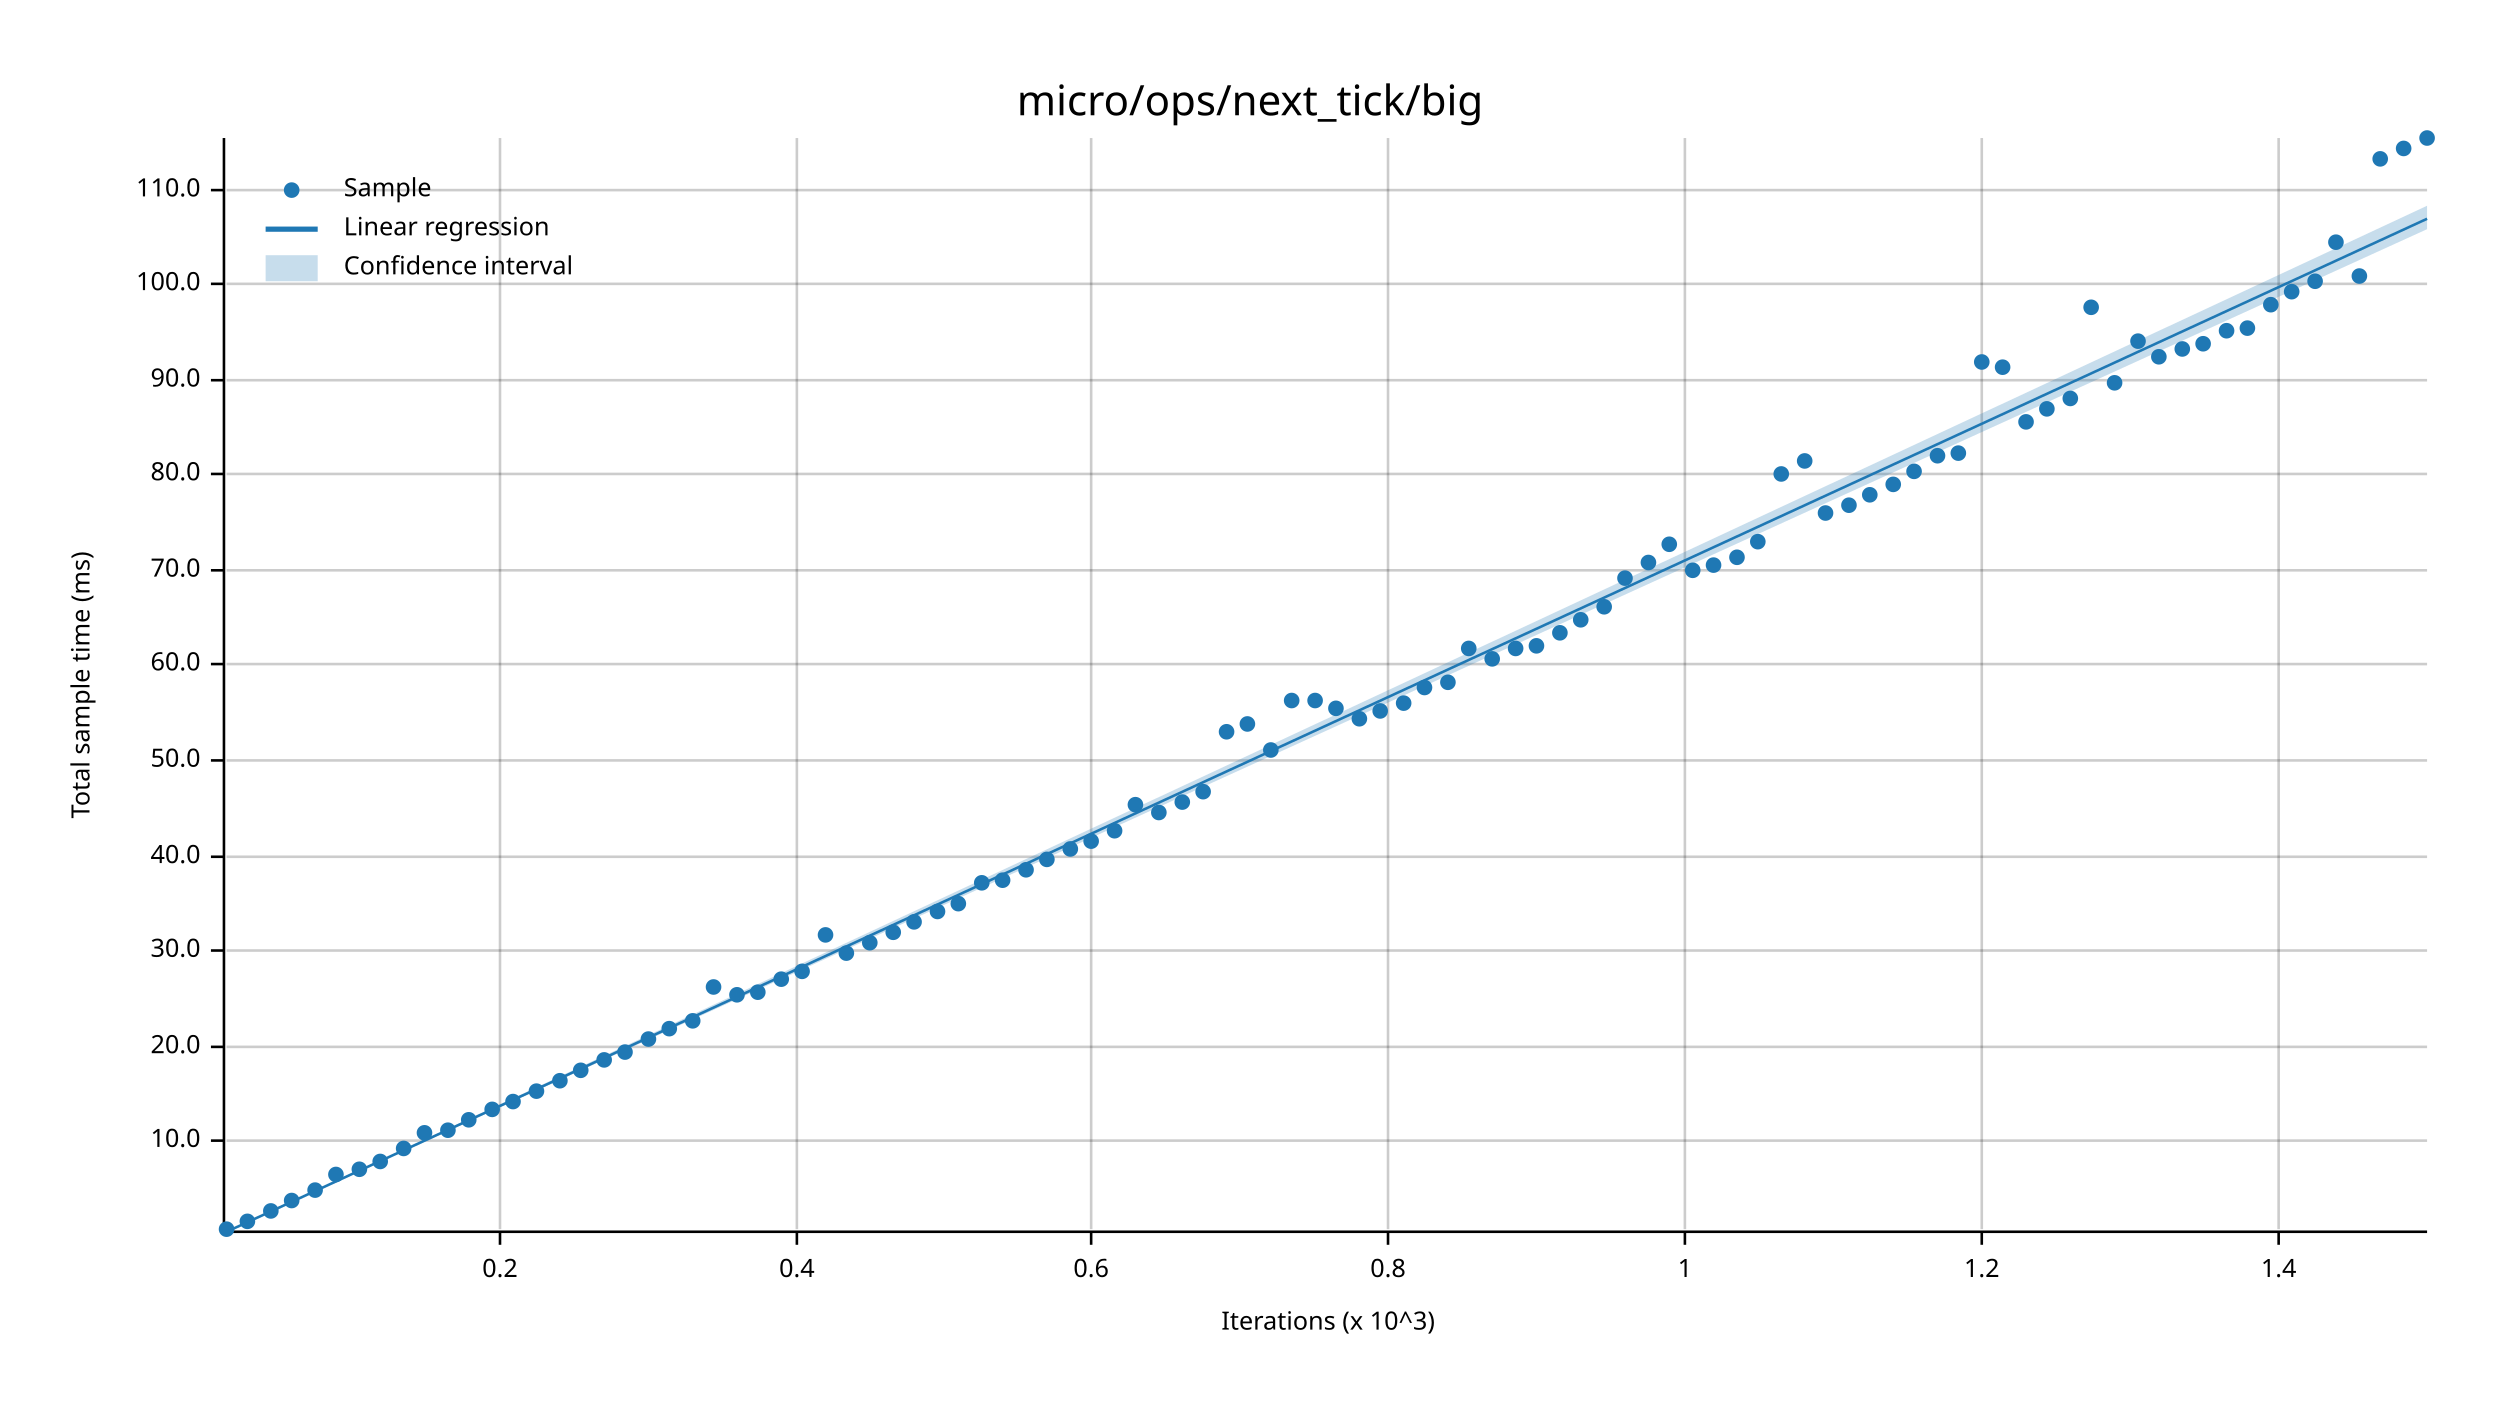
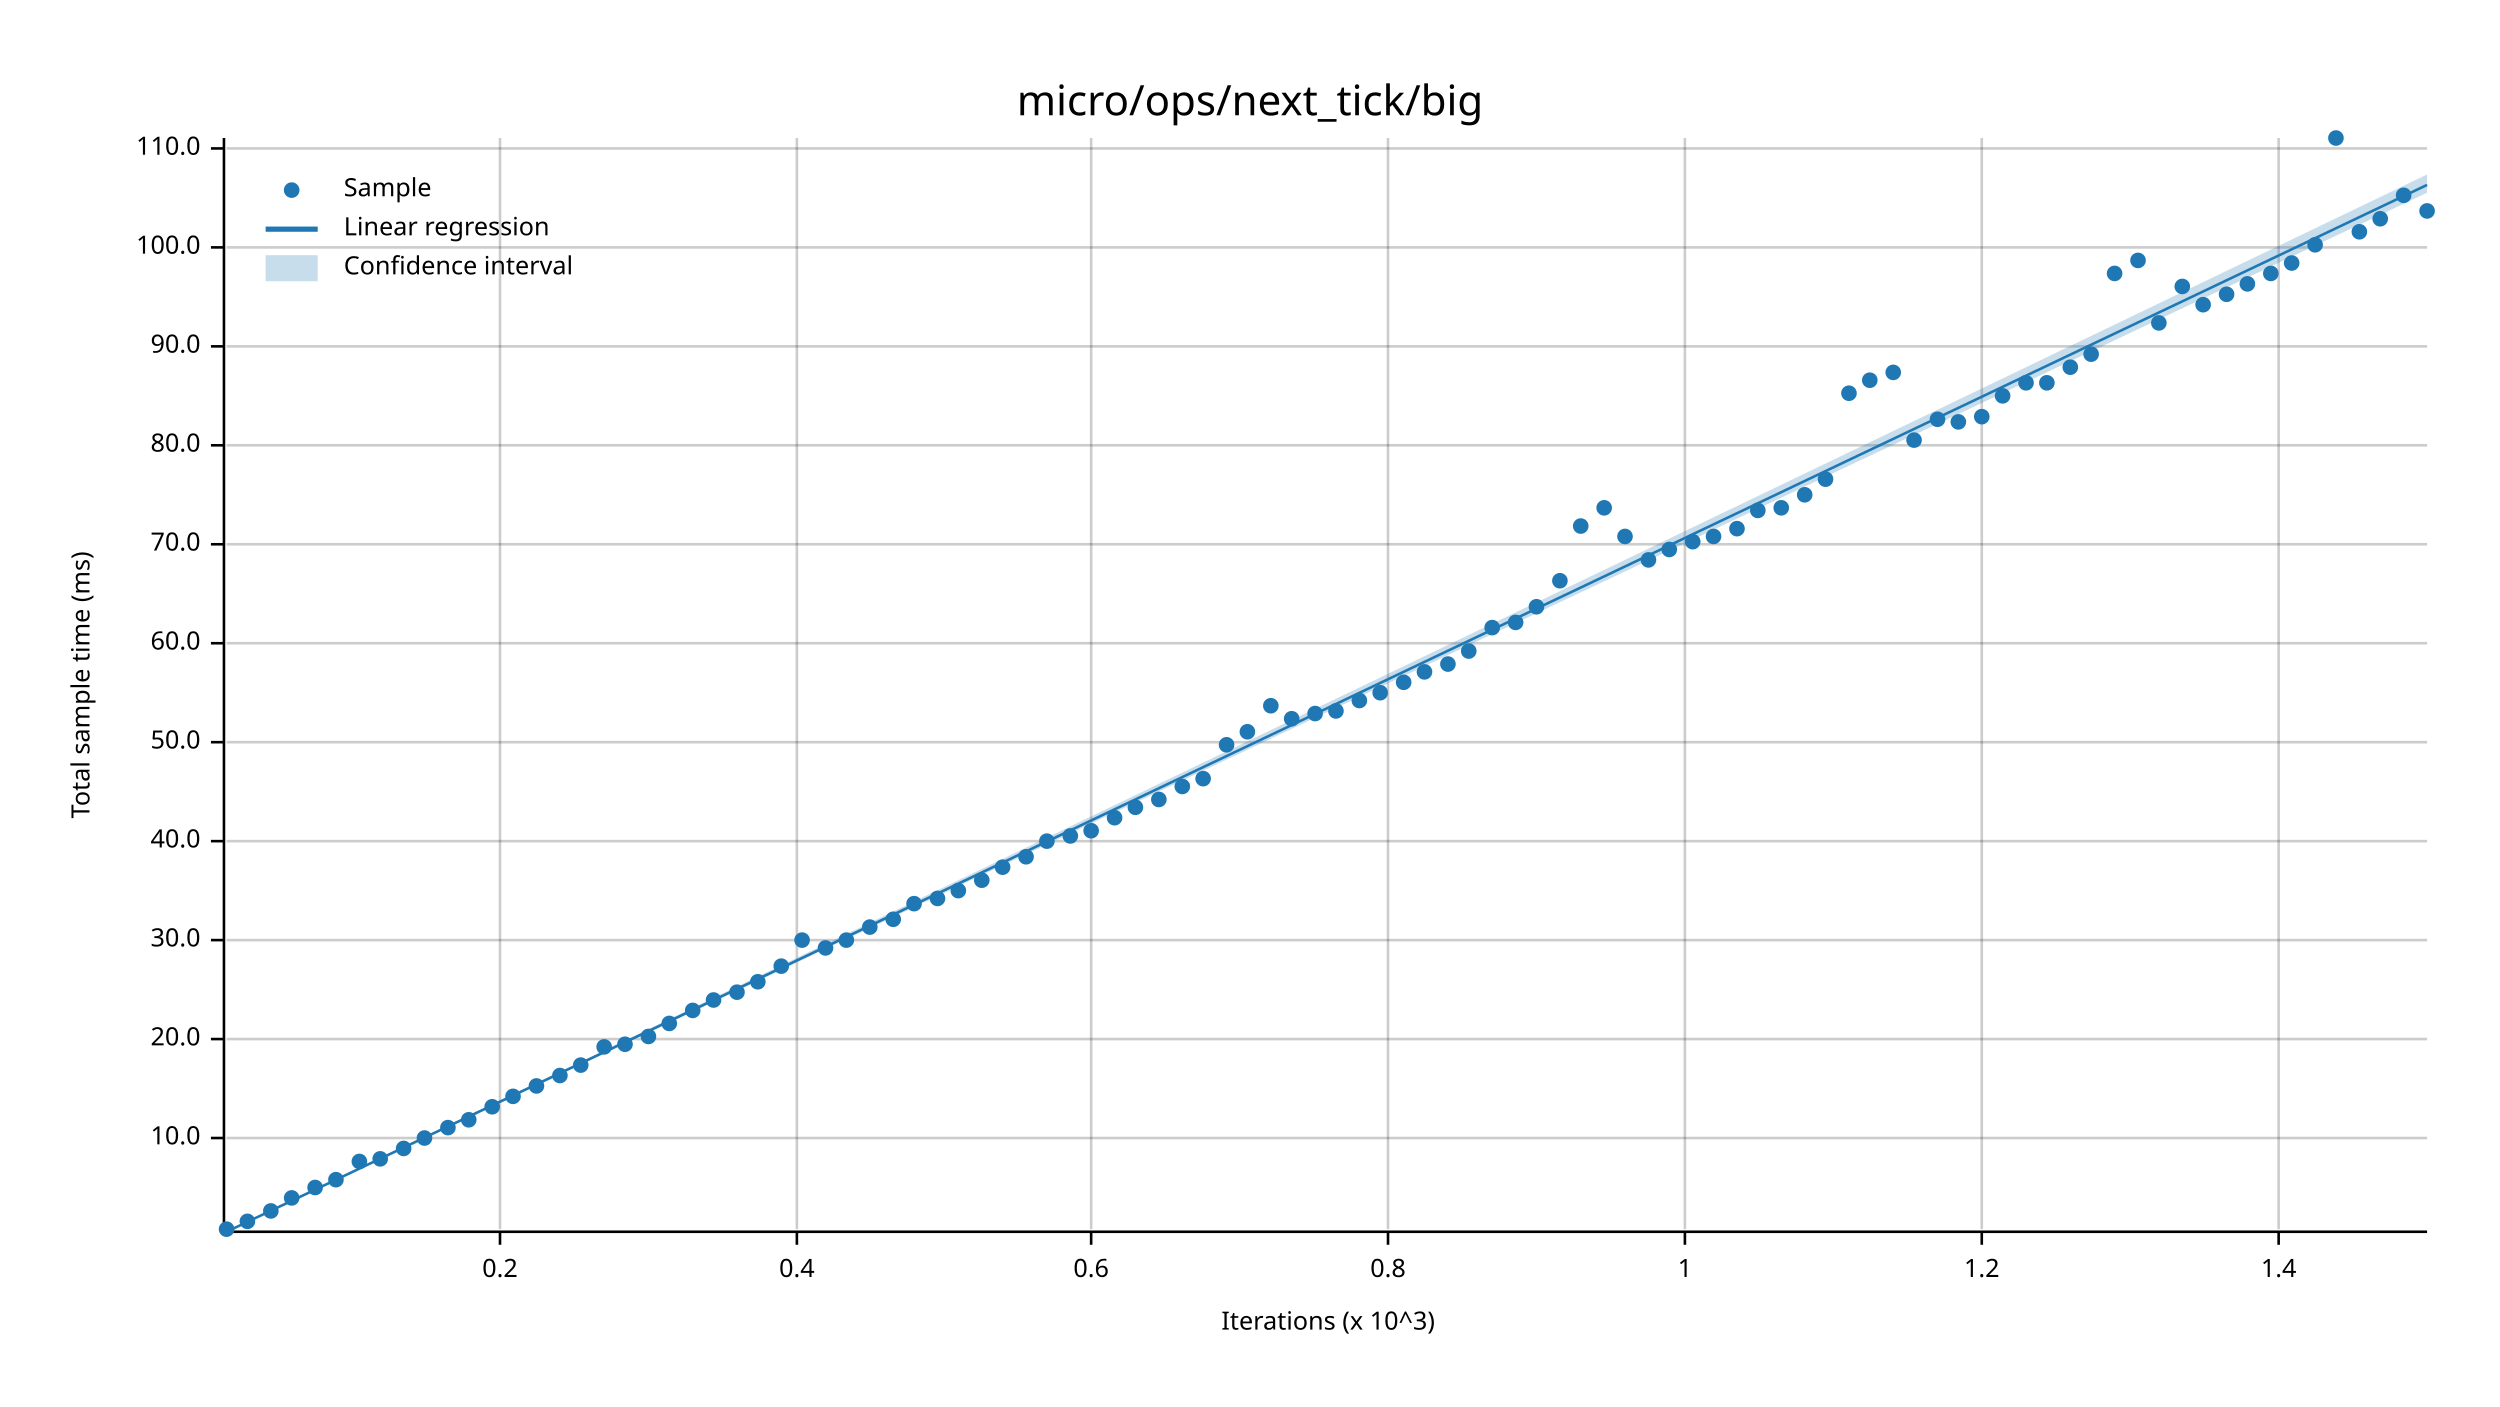
<svg xmlns="http://www.w3.org/2000/svg" width="960" height="540" viewBox="0 0 960 540">
  <text x="480" y="32" dy="0.76em" text-anchor="middle" font-family="sans-serif" font-size="16.129" opacity="1" fill="#000000">
micro/ops/next_tick/big
</text>
  <text x="27" y="263" dy="0.76em" text-anchor="middle" font-family="sans-serif" font-size="9.677" opacity="1" fill="#000000" transform="rotate(270, 27, 263)">
Total sample time (ms)
</text>
  <text x="510" y="513" dy="-0.5ex" text-anchor="middle" font-family="sans-serif" font-size="9.677" opacity="1" fill="#000000">
Iterations (x 10^3)
</text>
  <line opacity="0.2" stroke="#000000" stroke-width="1" x1="192" y1="472" x2="192" y2="53" />
  <line opacity="0.2" stroke="#000000" stroke-width="1" x1="306" y1="472" x2="306" y2="53" />
  <line opacity="0.2" stroke="#000000" stroke-width="1" x1="419" y1="472" x2="419" y2="53" />
  <line opacity="0.2" stroke="#000000" stroke-width="1" x1="533" y1="472" x2="533" y2="53" />
  <line opacity="0.2" stroke="#000000" stroke-width="1" x1="647" y1="472" x2="647" y2="53" />
  <line opacity="0.2" stroke="#000000" stroke-width="1" x1="761" y1="472" x2="761" y2="53" />
  <line opacity="0.2" stroke="#000000" stroke-width="1" x1="875" y1="472" x2="875" y2="53" />
-   <line opacity="0.2" stroke="#000000" stroke-width="1" x1="87" y1="438" x2="932" y2="438" />
-   <line opacity="0.2" stroke="#000000" stroke-width="1" x1="87" y1="402" x2="932" y2="402" />
-   <line opacity="0.2" stroke="#000000" stroke-width="1" x1="87" y1="365" x2="932" y2="365" />
-   <line opacity="0.2" stroke="#000000" stroke-width="1" x1="87" y1="329" x2="932" y2="329" />
-   <line opacity="0.2" stroke="#000000" stroke-width="1" x1="87" y1="292" x2="932" y2="292" />
-   <line opacity="0.2" stroke="#000000" stroke-width="1" x1="87" y1="255" x2="932" y2="255" />
-   <line opacity="0.2" stroke="#000000" stroke-width="1" x1="87" y1="219" x2="932" y2="219" />
-   <line opacity="0.2" stroke="#000000" stroke-width="1" x1="87" y1="182" x2="932" y2="182" />
-   <line opacity="0.2" stroke="#000000" stroke-width="1" x1="87" y1="146" x2="932" y2="146" />
-   <line opacity="0.2" stroke="#000000" stroke-width="1" x1="87" y1="109" x2="932" y2="109" />
-   <line opacity="0.2" stroke="#000000" stroke-width="1" x1="87" y1="73" x2="932" y2="73" />
+   <line opacity="0.2" stroke="#000000" stroke-width="1" x1="87" y1="437" x2="932" y2="437" />
+   <line opacity="0.2" stroke="#000000" stroke-width="1" x1="87" y1="399" x2="932" y2="399" />
+   <line opacity="0.2" stroke="#000000" stroke-width="1" x1="87" y1="361" x2="932" y2="361" />
+   <line opacity="0.2" stroke="#000000" stroke-width="1" x1="87" y1="323" x2="932" y2="323" />
+   <line opacity="0.2" stroke="#000000" stroke-width="1" x1="87" y1="285" x2="932" y2="285" />
+   <line opacity="0.2" stroke="#000000" stroke-width="1" x1="87" y1="247" x2="932" y2="247" />
+   <line opacity="0.2" stroke="#000000" stroke-width="1" x1="87" y1="209" x2="932" y2="209" />
+   <line opacity="0.2" stroke="#000000" stroke-width="1" x1="87" y1="171" x2="932" y2="171" />
+   <line opacity="0.2" stroke="#000000" stroke-width="1" x1="87" y1="133" x2="932" y2="133" />
+   <line opacity="0.2" stroke="#000000" stroke-width="1" x1="87" y1="95" x2="932" y2="95" />
+   <line opacity="0.2" stroke="#000000" stroke-width="1" x1="87" y1="57" x2="932" y2="57" />
  <polyline fill="none" opacity="1" stroke="#000000" stroke-width="1" points="86,53 86,472 " />
-   <text x="77" y="438" dy="0.5ex" text-anchor="end" font-family="sans-serif" font-size="9.677" opacity="1" fill="#000000">
+   <text x="77" y="437" dy="0.5ex" text-anchor="end" font-family="sans-serif" font-size="9.677" opacity="1" fill="#000000">
10.0
</text>
-   <polyline fill="none" opacity="1" stroke="#000000" stroke-width="1" points="81,438 86,438 " />
-   <text x="77" y="402" dy="0.5ex" text-anchor="end" font-family="sans-serif" font-size="9.677" opacity="1" fill="#000000">
+   <polyline fill="none" opacity="1" stroke="#000000" stroke-width="1" points="81,437 86,437 " />
+   <text x="77" y="399" dy="0.5ex" text-anchor="end" font-family="sans-serif" font-size="9.677" opacity="1" fill="#000000">
20.0
</text>
-   <polyline fill="none" opacity="1" stroke="#000000" stroke-width="1" points="81,402 86,402 " />
-   <text x="77" y="365" dy="0.5ex" text-anchor="end" font-family="sans-serif" font-size="9.677" opacity="1" fill="#000000">
+   <polyline fill="none" opacity="1" stroke="#000000" stroke-width="1" points="81,399 86,399 " />
+   <text x="77" y="361" dy="0.5ex" text-anchor="end" font-family="sans-serif" font-size="9.677" opacity="1" fill="#000000">
30.0
</text>
-   <polyline fill="none" opacity="1" stroke="#000000" stroke-width="1" points="81,365 86,365 " />
-   <text x="77" y="329" dy="0.5ex" text-anchor="end" font-family="sans-serif" font-size="9.677" opacity="1" fill="#000000">
+   <polyline fill="none" opacity="1" stroke="#000000" stroke-width="1" points="81,361 86,361 " />
+   <text x="77" y="323" dy="0.5ex" text-anchor="end" font-family="sans-serif" font-size="9.677" opacity="1" fill="#000000">
40.0
</text>
-   <polyline fill="none" opacity="1" stroke="#000000" stroke-width="1" points="81,329 86,329 " />
-   <text x="77" y="292" dy="0.5ex" text-anchor="end" font-family="sans-serif" font-size="9.677" opacity="1" fill="#000000">
+   <polyline fill="none" opacity="1" stroke="#000000" stroke-width="1" points="81,323 86,323 " />
+   <text x="77" y="285" dy="0.5ex" text-anchor="end" font-family="sans-serif" font-size="9.677" opacity="1" fill="#000000">
50.0
</text>
-   <polyline fill="none" opacity="1" stroke="#000000" stroke-width="1" points="81,292 86,292 " />
-   <text x="77" y="255" dy="0.5ex" text-anchor="end" font-family="sans-serif" font-size="9.677" opacity="1" fill="#000000">
+   <polyline fill="none" opacity="1" stroke="#000000" stroke-width="1" points="81,285 86,285 " />
+   <text x="77" y="247" dy="0.5ex" text-anchor="end" font-family="sans-serif" font-size="9.677" opacity="1" fill="#000000">
60.0
</text>
-   <polyline fill="none" opacity="1" stroke="#000000" stroke-width="1" points="81,255 86,255 " />
-   <text x="77" y="219" dy="0.5ex" text-anchor="end" font-family="sans-serif" font-size="9.677" opacity="1" fill="#000000">
+   <polyline fill="none" opacity="1" stroke="#000000" stroke-width="1" points="81,247 86,247 " />
+   <text x="77" y="209" dy="0.5ex" text-anchor="end" font-family="sans-serif" font-size="9.677" opacity="1" fill="#000000">
70.0
</text>
-   <polyline fill="none" opacity="1" stroke="#000000" stroke-width="1" points="81,219 86,219 " />
-   <text x="77" y="182" dy="0.5ex" text-anchor="end" font-family="sans-serif" font-size="9.677" opacity="1" fill="#000000">
+   <polyline fill="none" opacity="1" stroke="#000000" stroke-width="1" points="81,209 86,209 " />
+   <text x="77" y="171" dy="0.5ex" text-anchor="end" font-family="sans-serif" font-size="9.677" opacity="1" fill="#000000">
80.0
</text>
-   <polyline fill="none" opacity="1" stroke="#000000" stroke-width="1" points="81,182 86,182 " />
-   <text x="77" y="146" dy="0.5ex" text-anchor="end" font-family="sans-serif" font-size="9.677" opacity="1" fill="#000000">
+   <polyline fill="none" opacity="1" stroke="#000000" stroke-width="1" points="81,171 86,171 " />
+   <text x="77" y="133" dy="0.5ex" text-anchor="end" font-family="sans-serif" font-size="9.677" opacity="1" fill="#000000">
90.0
</text>
-   <polyline fill="none" opacity="1" stroke="#000000" stroke-width="1" points="81,146 86,146 " />
-   <text x="77" y="109" dy="0.5ex" text-anchor="end" font-family="sans-serif" font-size="9.677" opacity="1" fill="#000000">
+   <polyline fill="none" opacity="1" stroke="#000000" stroke-width="1" points="81,133 86,133 " />
+   <text x="77" y="95" dy="0.5ex" text-anchor="end" font-family="sans-serif" font-size="9.677" opacity="1" fill="#000000">
100.0
</text>
-   <polyline fill="none" opacity="1" stroke="#000000" stroke-width="1" points="81,109 86,109 " />
-   <text x="77" y="73" dy="0.5ex" text-anchor="end" font-family="sans-serif" font-size="9.677" opacity="1" fill="#000000">
+   <polyline fill="none" opacity="1" stroke="#000000" stroke-width="1" points="81,95 86,95 " />
+   <text x="77" y="57" dy="0.5ex" text-anchor="end" font-family="sans-serif" font-size="9.677" opacity="1" fill="#000000">
110.0
</text>
-   <polyline fill="none" opacity="1" stroke="#000000" stroke-width="1" points="81,73 86,73 " />
+   <polyline fill="none" opacity="1" stroke="#000000" stroke-width="1" points="81,57 86,57 " />
  <polyline fill="none" opacity="1" stroke="#000000" stroke-width="1" points="87,473 932,473 " />
  <text x="192" y="483" dy="0.76em" text-anchor="middle" font-family="sans-serif" font-size="9.677" opacity="1" fill="#000000">
0.2
</text>
  <polyline fill="none" opacity="1" stroke="#000000" stroke-width="1" points="192,473 192,478 " />
  <text x="306" y="483" dy="0.76em" text-anchor="middle" font-family="sans-serif" font-size="9.677" opacity="1" fill="#000000">
0.4
</text>
  <polyline fill="none" opacity="1" stroke="#000000" stroke-width="1" points="306,473 306,478 " />
  <text x="419" y="483" dy="0.76em" text-anchor="middle" font-family="sans-serif" font-size="9.677" opacity="1" fill="#000000">
0.6
</text>
  <polyline fill="none" opacity="1" stroke="#000000" stroke-width="1" points="419,473 419,478 " />
  <text x="533" y="483" dy="0.76em" text-anchor="middle" font-family="sans-serif" font-size="9.677" opacity="1" fill="#000000">
0.8
</text>
  <polyline fill="none" opacity="1" stroke="#000000" stroke-width="1" points="533,473 533,478 " />
  <text x="647" y="483" dy="0.76em" text-anchor="middle" font-family="sans-serif" font-size="9.677" opacity="1" fill="#000000">
1
</text>
  <polyline fill="none" opacity="1" stroke="#000000" stroke-width="1" points="647,473 647,478 " />
  <text x="761" y="483" dy="0.76em" text-anchor="middle" font-family="sans-serif" font-size="9.677" opacity="1" fill="#000000">
1.2
</text>
  <polyline fill="none" opacity="1" stroke="#000000" stroke-width="1" points="761,473 761,478 " />
  <text x="875" y="483" dy="0.76em" text-anchor="middle" font-family="sans-serif" font-size="9.677" opacity="1" fill="#000000">
1.4
</text>
  <polyline fill="none" opacity="1" stroke="#000000" stroke-width="1" points="875,473 875,478 " />
  <circle cx="87" cy="472" r="3" opacity="1" fill="#1F78B4" stroke="none" stroke-width="1" />
  <circle cx="95" cy="469" r="3" opacity="1" fill="#1F78B4" stroke="none" stroke-width="1" />
  <circle cx="104" cy="465" r="3" opacity="1" fill="#1F78B4" stroke="none" stroke-width="1" />
-   <circle cx="112" cy="461" r="3" opacity="1" fill="#1F78B4" stroke="none" stroke-width="1" />
-   <circle cx="121" cy="457" r="3" opacity="1" fill="#1F78B4" stroke="none" stroke-width="1" />
-   <circle cx="129" cy="451" r="3" opacity="1" fill="#1F78B4" stroke="none" stroke-width="1" />
-   <circle cx="138" cy="449" r="3" opacity="1" fill="#1F78B4" stroke="none" stroke-width="1" />
-   <circle cx="146" cy="446" r="3" opacity="1" fill="#1F78B4" stroke="none" stroke-width="1" />
+   <circle cx="112" cy="460" r="3" opacity="1" fill="#1F78B4" stroke="none" stroke-width="1" />
+   <circle cx="121" cy="456" r="3" opacity="1" fill="#1F78B4" stroke="none" stroke-width="1" />
+   <circle cx="129" cy="453" r="3" opacity="1" fill="#1F78B4" stroke="none" stroke-width="1" />
+   <circle cx="138" cy="446" r="3" opacity="1" fill="#1F78B4" stroke="none" stroke-width="1" />
+   <circle cx="146" cy="445" r="3" opacity="1" fill="#1F78B4" stroke="none" stroke-width="1" />
  <circle cx="155" cy="441" r="3" opacity="1" fill="#1F78B4" stroke="none" stroke-width="1" />
-   <circle cx="163" cy="435" r="3" opacity="1" fill="#1F78B4" stroke="none" stroke-width="1" />
-   <circle cx="172" cy="434" r="3" opacity="1" fill="#1F78B4" stroke="none" stroke-width="1" />
+   <circle cx="163" cy="437" r="3" opacity="1" fill="#1F78B4" stroke="none" stroke-width="1" />
+   <circle cx="172" cy="433" r="3" opacity="1" fill="#1F78B4" stroke="none" stroke-width="1" />
  <circle cx="180" cy="430" r="3" opacity="1" fill="#1F78B4" stroke="none" stroke-width="1" />
-   <circle cx="189" cy="426" r="3" opacity="1" fill="#1F78B4" stroke="none" stroke-width="1" />
-   <circle cx="197" cy="423" r="3" opacity="1" fill="#1F78B4" stroke="none" stroke-width="1" />
-   <circle cx="206" cy="419" r="3" opacity="1" fill="#1F78B4" stroke="none" stroke-width="1" />
-   <circle cx="215" cy="415" r="3" opacity="1" fill="#1F78B4" stroke="none" stroke-width="1" />
-   <circle cx="223" cy="411" r="3" opacity="1" fill="#1F78B4" stroke="none" stroke-width="1" />
-   <circle cx="232" cy="407" r="3" opacity="1" fill="#1F78B4" stroke="none" stroke-width="1" />
-   <circle cx="240" cy="404" r="3" opacity="1" fill="#1F78B4" stroke="none" stroke-width="1" />
-   <circle cx="249" cy="399" r="3" opacity="1" fill="#1F78B4" stroke="none" stroke-width="1" />
-   <circle cx="257" cy="395" r="3" opacity="1" fill="#1F78B4" stroke="none" stroke-width="1" />
-   <circle cx="266" cy="392" r="3" opacity="1" fill="#1F78B4" stroke="none" stroke-width="1" />
-   <circle cx="274" cy="379" r="3" opacity="1" fill="#1F78B4" stroke="none" stroke-width="1" />
-   <circle cx="283" cy="382" r="3" opacity="1" fill="#1F78B4" stroke="none" stroke-width="1" />
-   <circle cx="291" cy="381" r="3" opacity="1" fill="#1F78B4" stroke="none" stroke-width="1" />
-   <circle cx="300" cy="376" r="3" opacity="1" fill="#1F78B4" stroke="none" stroke-width="1" />
-   <circle cx="308" cy="373" r="3" opacity="1" fill="#1F78B4" stroke="none" stroke-width="1" />
-   <circle cx="317" cy="359" r="3" opacity="1" fill="#1F78B4" stroke="none" stroke-width="1" />
-   <circle cx="325" cy="366" r="3" opacity="1" fill="#1F78B4" stroke="none" stroke-width="1" />
-   <circle cx="334" cy="362" r="3" opacity="1" fill="#1F78B4" stroke="none" stroke-width="1" />
-   <circle cx="343" cy="358" r="3" opacity="1" fill="#1F78B4" stroke="none" stroke-width="1" />
-   <circle cx="351" cy="354" r="3" opacity="1" fill="#1F78B4" stroke="none" stroke-width="1" />
-   <circle cx="360" cy="350" r="3" opacity="1" fill="#1F78B4" stroke="none" stroke-width="1" />
-   <circle cx="368" cy="347" r="3" opacity="1" fill="#1F78B4" stroke="none" stroke-width="1" />
-   <circle cx="377" cy="339" r="3" opacity="1" fill="#1F78B4" stroke="none" stroke-width="1" />
-   <circle cx="385" cy="338" r="3" opacity="1" fill="#1F78B4" stroke="none" stroke-width="1" />
-   <circle cx="394" cy="334" r="3" opacity="1" fill="#1F78B4" stroke="none" stroke-width="1" />
-   <circle cx="402" cy="330" r="3" opacity="1" fill="#1F78B4" stroke="none" stroke-width="1" />
-   <circle cx="411" cy="326" r="3" opacity="1" fill="#1F78B4" stroke="none" stroke-width="1" />
-   <circle cx="419" cy="323" r="3" opacity="1" fill="#1F78B4" stroke="none" stroke-width="1" />
-   <circle cx="428" cy="319" r="3" opacity="1" fill="#1F78B4" stroke="none" stroke-width="1" />
-   <circle cx="436" cy="309" r="3" opacity="1" fill="#1F78B4" stroke="none" stroke-width="1" />
-   <circle cx="445" cy="312" r="3" opacity="1" fill="#1F78B4" stroke="none" stroke-width="1" />
-   <circle cx="454" cy="308" r="3" opacity="1" fill="#1F78B4" stroke="none" stroke-width="1" />
-   <circle cx="462" cy="304" r="3" opacity="1" fill="#1F78B4" stroke="none" stroke-width="1" />
-   <circle cx="471" cy="281" r="3" opacity="1" fill="#1F78B4" stroke="none" stroke-width="1" />
-   <circle cx="479" cy="278" r="3" opacity="1" fill="#1F78B4" stroke="none" stroke-width="1" />
-   <circle cx="488" cy="288" r="3" opacity="1" fill="#1F78B4" stroke="none" stroke-width="1" />
-   <circle cx="496" cy="269" r="3" opacity="1" fill="#1F78B4" stroke="none" stroke-width="1" />
-   <circle cx="505" cy="269" r="3" opacity="1" fill="#1F78B4" stroke="none" stroke-width="1" />
-   <circle cx="513" cy="272" r="3" opacity="1" fill="#1F78B4" stroke="none" stroke-width="1" />
-   <circle cx="522" cy="276" r="3" opacity="1" fill="#1F78B4" stroke="none" stroke-width="1" />
-   <circle cx="530" cy="273" r="3" opacity="1" fill="#1F78B4" stroke="none" stroke-width="1" />
-   <circle cx="539" cy="270" r="3" opacity="1" fill="#1F78B4" stroke="none" stroke-width="1" />
-   <circle cx="547" cy="264" r="3" opacity="1" fill="#1F78B4" stroke="none" stroke-width="1" />
-   <circle cx="556" cy="262" r="3" opacity="1" fill="#1F78B4" stroke="none" stroke-width="1" />
-   <circle cx="564" cy="249" r="3" opacity="1" fill="#1F78B4" stroke="none" stroke-width="1" />
-   <circle cx="573" cy="253" r="3" opacity="1" fill="#1F78B4" stroke="none" stroke-width="1" />
-   <circle cx="582" cy="249" r="3" opacity="1" fill="#1F78B4" stroke="none" stroke-width="1" />
-   <circle cx="590" cy="248" r="3" opacity="1" fill="#1F78B4" stroke="none" stroke-width="1" />
-   <circle cx="599" cy="243" r="3" opacity="1" fill="#1F78B4" stroke="none" stroke-width="1" />
-   <circle cx="607" cy="238" r="3" opacity="1" fill="#1F78B4" stroke="none" stroke-width="1" />
-   <circle cx="616" cy="233" r="3" opacity="1" fill="#1F78B4" stroke="none" stroke-width="1" />
-   <circle cx="624" cy="222" r="3" opacity="1" fill="#1F78B4" stroke="none" stroke-width="1" />
-   <circle cx="633" cy="216" r="3" opacity="1" fill="#1F78B4" stroke="none" stroke-width="1" />
-   <circle cx="641" cy="209" r="3" opacity="1" fill="#1F78B4" stroke="none" stroke-width="1" />
-   <circle cx="650" cy="219" r="3" opacity="1" fill="#1F78B4" stroke="none" stroke-width="1" />
-   <circle cx="658" cy="217" r="3" opacity="1" fill="#1F78B4" stroke="none" stroke-width="1" />
-   <circle cx="667" cy="214" r="3" opacity="1" fill="#1F78B4" stroke="none" stroke-width="1" />
-   <circle cx="675" cy="208" r="3" opacity="1" fill="#1F78B4" stroke="none" stroke-width="1" />
-   <circle cx="684" cy="182" r="3" opacity="1" fill="#1F78B4" stroke="none" stroke-width="1" />
-   <circle cx="693" cy="177" r="3" opacity="1" fill="#1F78B4" stroke="none" stroke-width="1" />
-   <circle cx="701" cy="197" r="3" opacity="1" fill="#1F78B4" stroke="none" stroke-width="1" />
-   <circle cx="710" cy="194" r="3" opacity="1" fill="#1F78B4" stroke="none" stroke-width="1" />
-   <circle cx="718" cy="190" r="3" opacity="1" fill="#1F78B4" stroke="none" stroke-width="1" />
-   <circle cx="727" cy="186" r="3" opacity="1" fill="#1F78B4" stroke="none" stroke-width="1" />
-   <circle cx="735" cy="181" r="3" opacity="1" fill="#1F78B4" stroke="none" stroke-width="1" />
-   <circle cx="744" cy="175" r="3" opacity="1" fill="#1F78B4" stroke="none" stroke-width="1" />
-   <circle cx="752" cy="174" r="3" opacity="1" fill="#1F78B4" stroke="none" stroke-width="1" />
-   <circle cx="761" cy="139" r="3" opacity="1" fill="#1F78B4" stroke="none" stroke-width="1" />
-   <circle cx="769" cy="141" r="3" opacity="1" fill="#1F78B4" stroke="none" stroke-width="1" />
-   <circle cx="778" cy="162" r="3" opacity="1" fill="#1F78B4" stroke="none" stroke-width="1" />
-   <circle cx="786" cy="157" r="3" opacity="1" fill="#1F78B4" stroke="none" stroke-width="1" />
-   <circle cx="795" cy="153" r="3" opacity="1" fill="#1F78B4" stroke="none" stroke-width="1" />
-   <circle cx="803" cy="118" r="3" opacity="1" fill="#1F78B4" stroke="none" stroke-width="1" />
-   <circle cx="812" cy="147" r="3" opacity="1" fill="#1F78B4" stroke="none" stroke-width="1" />
-   <circle cx="821" cy="131" r="3" opacity="1" fill="#1F78B4" stroke="none" stroke-width="1" />
-   <circle cx="829" cy="137" r="3" opacity="1" fill="#1F78B4" stroke="none" stroke-width="1" />
-   <circle cx="838" cy="134" r="3" opacity="1" fill="#1F78B4" stroke="none" stroke-width="1" />
-   <circle cx="846" cy="132" r="3" opacity="1" fill="#1F78B4" stroke="none" stroke-width="1" />
-   <circle cx="855" cy="127" r="3" opacity="1" fill="#1F78B4" stroke="none" stroke-width="1" />
-   <circle cx="863" cy="126" r="3" opacity="1" fill="#1F78B4" stroke="none" stroke-width="1" />
-   <circle cx="872" cy="117" r="3" opacity="1" fill="#1F78B4" stroke="none" stroke-width="1" />
-   <circle cx="880" cy="112" r="3" opacity="1" fill="#1F78B4" stroke="none" stroke-width="1" />
-   <circle cx="889" cy="108" r="3" opacity="1" fill="#1F78B4" stroke="none" stroke-width="1" />
-   <circle cx="897" cy="93" r="3" opacity="1" fill="#1F78B4" stroke="none" stroke-width="1" />
-   <circle cx="906" cy="106" r="3" opacity="1" fill="#1F78B4" stroke="none" stroke-width="1" />
-   <circle cx="914" cy="61" r="3" opacity="1" fill="#1F78B4" stroke="none" stroke-width="1" />
-   <circle cx="923" cy="57" r="3" opacity="1" fill="#1F78B4" stroke="none" stroke-width="1" />
-   <circle cx="932" cy="53" r="3" opacity="1" fill="#1F78B4" stroke="none" stroke-width="1" />
-   <polyline fill="none" opacity="1" stroke="#1F78B4" stroke-width="1" points="87,473 932,84 " />
-   <polygon opacity="0.25" fill="#1F78B4" points="87,473 932,88 932,79 " />
+   <circle cx="189" cy="425" r="3" opacity="1" fill="#1F78B4" stroke="none" stroke-width="1" />
+   <circle cx="197" cy="421" r="3" opacity="1" fill="#1F78B4" stroke="none" stroke-width="1" />
+   <circle cx="206" cy="417" r="3" opacity="1" fill="#1F78B4" stroke="none" stroke-width="1" />
+   <circle cx="215" cy="413" r="3" opacity="1" fill="#1F78B4" stroke="none" stroke-width="1" />
+   <circle cx="223" cy="409" r="3" opacity="1" fill="#1F78B4" stroke="none" stroke-width="1" />
+   <circle cx="232" cy="402" r="3" opacity="1" fill="#1F78B4" stroke="none" stroke-width="1" />
+   <circle cx="240" cy="401" r="3" opacity="1" fill="#1F78B4" stroke="none" stroke-width="1" />
+   <circle cx="249" cy="398" r="3" opacity="1" fill="#1F78B4" stroke="none" stroke-width="1" />
+   <circle cx="257" cy="393" r="3" opacity="1" fill="#1F78B4" stroke="none" stroke-width="1" />
+   <circle cx="266" cy="388" r="3" opacity="1" fill="#1F78B4" stroke="none" stroke-width="1" />
+   <circle cx="274" cy="384" r="3" opacity="1" fill="#1F78B4" stroke="none" stroke-width="1" />
+   <circle cx="283" cy="381" r="3" opacity="1" fill="#1F78B4" stroke="none" stroke-width="1" />
+   <circle cx="291" cy="377" r="3" opacity="1" fill="#1F78B4" stroke="none" stroke-width="1" />
+   <circle cx="300" cy="371" r="3" opacity="1" fill="#1F78B4" stroke="none" stroke-width="1" />
+   <circle cx="308" cy="361" r="3" opacity="1" fill="#1F78B4" stroke="none" stroke-width="1" />
+   <circle cx="317" cy="364" r="3" opacity="1" fill="#1F78B4" stroke="none" stroke-width="1" />
+   <circle cx="325" cy="361" r="3" opacity="1" fill="#1F78B4" stroke="none" stroke-width="1" />
+   <circle cx="334" cy="356" r="3" opacity="1" fill="#1F78B4" stroke="none" stroke-width="1" />
+   <circle cx="343" cy="353" r="3" opacity="1" fill="#1F78B4" stroke="none" stroke-width="1" />
+   <circle cx="351" cy="347" r="3" opacity="1" fill="#1F78B4" stroke="none" stroke-width="1" />
+   <circle cx="360" cy="345" r="3" opacity="1" fill="#1F78B4" stroke="none" stroke-width="1" />
+   <circle cx="368" cy="342" r="3" opacity="1" fill="#1F78B4" stroke="none" stroke-width="1" />
+   <circle cx="377" cy="338" r="3" opacity="1" fill="#1F78B4" stroke="none" stroke-width="1" />
+   <circle cx="385" cy="333" r="3" opacity="1" fill="#1F78B4" stroke="none" stroke-width="1" />
+   <circle cx="394" cy="329" r="3" opacity="1" fill="#1F78B4" stroke="none" stroke-width="1" />
+   <circle cx="402" cy="323" r="3" opacity="1" fill="#1F78B4" stroke="none" stroke-width="1" />
+   <circle cx="411" cy="321" r="3" opacity="1" fill="#1F78B4" stroke="none" stroke-width="1" />
+   <circle cx="419" cy="319" r="3" opacity="1" fill="#1F78B4" stroke="none" stroke-width="1" />
+   <circle cx="428" cy="314" r="3" opacity="1" fill="#1F78B4" stroke="none" stroke-width="1" />
+   <circle cx="436" cy="310" r="3" opacity="1" fill="#1F78B4" stroke="none" stroke-width="1" />
+   <circle cx="445" cy="307" r="3" opacity="1" fill="#1F78B4" stroke="none" stroke-width="1" />
+   <circle cx="454" cy="302" r="3" opacity="1" fill="#1F78B4" stroke="none" stroke-width="1" />
+   <circle cx="462" cy="299" r="3" opacity="1" fill="#1F78B4" stroke="none" stroke-width="1" />
+   <circle cx="471" cy="286" r="3" opacity="1" fill="#1F78B4" stroke="none" stroke-width="1" />
+   <circle cx="479" cy="281" r="3" opacity="1" fill="#1F78B4" stroke="none" stroke-width="1" />
+   <circle cx="488" cy="271" r="3" opacity="1" fill="#1F78B4" stroke="none" stroke-width="1" />
+   <circle cx="496" cy="276" r="3" opacity="1" fill="#1F78B4" stroke="none" stroke-width="1" />
+   <circle cx="505" cy="274" r="3" opacity="1" fill="#1F78B4" stroke="none" stroke-width="1" />
+   <circle cx="513" cy="273" r="3" opacity="1" fill="#1F78B4" stroke="none" stroke-width="1" />
+   <circle cx="522" cy="269" r="3" opacity="1" fill="#1F78B4" stroke="none" stroke-width="1" />
+   <circle cx="530" cy="266" r="3" opacity="1" fill="#1F78B4" stroke="none" stroke-width="1" />
+   <circle cx="539" cy="262" r="3" opacity="1" fill="#1F78B4" stroke="none" stroke-width="1" />
+   <circle cx="547" cy="258" r="3" opacity="1" fill="#1F78B4" stroke="none" stroke-width="1" />
+   <circle cx="556" cy="255" r="3" opacity="1" fill="#1F78B4" stroke="none" stroke-width="1" />
+   <circle cx="564" cy="250" r="3" opacity="1" fill="#1F78B4" stroke="none" stroke-width="1" />
+   <circle cx="573" cy="241" r="3" opacity="1" fill="#1F78B4" stroke="none" stroke-width="1" />
+   <circle cx="582" cy="239" r="3" opacity="1" fill="#1F78B4" stroke="none" stroke-width="1" />
+   <circle cx="590" cy="233" r="3" opacity="1" fill="#1F78B4" stroke="none" stroke-width="1" />
+   <circle cx="599" cy="223" r="3" opacity="1" fill="#1F78B4" stroke="none" stroke-width="1" />
+   <circle cx="607" cy="202" r="3" opacity="1" fill="#1F78B4" stroke="none" stroke-width="1" />
+   <circle cx="616" cy="195" r="3" opacity="1" fill="#1F78B4" stroke="none" stroke-width="1" />
+   <circle cx="624" cy="206" r="3" opacity="1" fill="#1F78B4" stroke="none" stroke-width="1" />
+   <circle cx="633" cy="215" r="3" opacity="1" fill="#1F78B4" stroke="none" stroke-width="1" />
+   <circle cx="641" cy="211" r="3" opacity="1" fill="#1F78B4" stroke="none" stroke-width="1" />
+   <circle cx="650" cy="208" r="3" opacity="1" fill="#1F78B4" stroke="none" stroke-width="1" />
+   <circle cx="658" cy="206" r="3" opacity="1" fill="#1F78B4" stroke="none" stroke-width="1" />
+   <circle cx="667" cy="203" r="3" opacity="1" fill="#1F78B4" stroke="none" stroke-width="1" />
+   <circle cx="675" cy="196" r="3" opacity="1" fill="#1F78B4" stroke="none" stroke-width="1" />
+   <circle cx="684" cy="195" r="3" opacity="1" fill="#1F78B4" stroke="none" stroke-width="1" />
+   <circle cx="693" cy="190" r="3" opacity="1" fill="#1F78B4" stroke="none" stroke-width="1" />
+   <circle cx="701" cy="184" r="3" opacity="1" fill="#1F78B4" stroke="none" stroke-width="1" />
+   <circle cx="710" cy="151" r="3" opacity="1" fill="#1F78B4" stroke="none" stroke-width="1" />
+   <circle cx="718" cy="146" r="3" opacity="1" fill="#1F78B4" stroke="none" stroke-width="1" />
+   <circle cx="727" cy="143" r="3" opacity="1" fill="#1F78B4" stroke="none" stroke-width="1" />
+   <circle cx="735" cy="169" r="3" opacity="1" fill="#1F78B4" stroke="none" stroke-width="1" />
+   <circle cx="744" cy="161" r="3" opacity="1" fill="#1F78B4" stroke="none" stroke-width="1" />
+   <circle cx="752" cy="162" r="3" opacity="1" fill="#1F78B4" stroke="none" stroke-width="1" />
+   <circle cx="761" cy="160" r="3" opacity="1" fill="#1F78B4" stroke="none" stroke-width="1" />
+   <circle cx="769" cy="152" r="3" opacity="1" fill="#1F78B4" stroke="none" stroke-width="1" />
+   <circle cx="778" cy="147" r="3" opacity="1" fill="#1F78B4" stroke="none" stroke-width="1" />
+   <circle cx="786" cy="147" r="3" opacity="1" fill="#1F78B4" stroke="none" stroke-width="1" />
+   <circle cx="795" cy="141" r="3" opacity="1" fill="#1F78B4" stroke="none" stroke-width="1" />
+   <circle cx="803" cy="136" r="3" opacity="1" fill="#1F78B4" stroke="none" stroke-width="1" />
+   <circle cx="812" cy="105" r="3" opacity="1" fill="#1F78B4" stroke="none" stroke-width="1" />
+   <circle cx="821" cy="100" r="3" opacity="1" fill="#1F78B4" stroke="none" stroke-width="1" />
+   <circle cx="829" cy="124" r="3" opacity="1" fill="#1F78B4" stroke="none" stroke-width="1" />
+   <circle cx="838" cy="110" r="3" opacity="1" fill="#1F78B4" stroke="none" stroke-width="1" />
+   <circle cx="846" cy="117" r="3" opacity="1" fill="#1F78B4" stroke="none" stroke-width="1" />
+   <circle cx="855" cy="113" r="3" opacity="1" fill="#1F78B4" stroke="none" stroke-width="1" />
+   <circle cx="863" cy="109" r="3" opacity="1" fill="#1F78B4" stroke="none" stroke-width="1" />
+   <circle cx="872" cy="105" r="3" opacity="1" fill="#1F78B4" stroke="none" stroke-width="1" />
+   <circle cx="880" cy="101" r="3" opacity="1" fill="#1F78B4" stroke="none" stroke-width="1" />
+   <circle cx="889" cy="94" r="3" opacity="1" fill="#1F78B4" stroke="none" stroke-width="1" />
+   <circle cx="897" cy="53" r="3" opacity="1" fill="#1F78B4" stroke="none" stroke-width="1" />
+   <circle cx="906" cy="89" r="3" opacity="1" fill="#1F78B4" stroke="none" stroke-width="1" />
+   <circle cx="914" cy="84" r="3" opacity="1" fill="#1F78B4" stroke="none" stroke-width="1" />
+   <circle cx="923" cy="75" r="3" opacity="1" fill="#1F78B4" stroke="none" stroke-width="1" />
+   <circle cx="932" cy="81" r="3" opacity="1" fill="#1F78B4" stroke="none" stroke-width="1" />
+   <polyline fill="none" opacity="1" stroke="#1F78B4" stroke-width="1" points="87,473 932,71 " />
+   <polygon opacity="0.25" fill="#1F78B4" points="87,473 932,74 932,67 " />
  <text x="132" y="68" dy="0.76em" text-anchor="start" font-family="sans-serif" font-size="9.677" opacity="1" fill="#000000">
Sample
</text>
  <text x="132" y="83" dy="0.76em" text-anchor="start" font-family="sans-serif" font-size="9.677" opacity="1" fill="#000000">
Linear regression
</text>
  <text x="132" y="98" dy="0.76em" text-anchor="start" font-family="sans-serif" font-size="9.677" opacity="1" fill="#000000">
Confidence interval
</text>
  <circle cx="112" cy="73" r="3" opacity="1" fill="#1F78B4" stroke="none" stroke-width="1" />
  <polyline fill="none" opacity="1" stroke="#1F78B4" stroke-width="2" points="102,88 122,88 " />
  <rect x="102" y="98" width="20" height="10" opacity="0.25" fill="#1F78B4" stroke="none" />
</svg>
